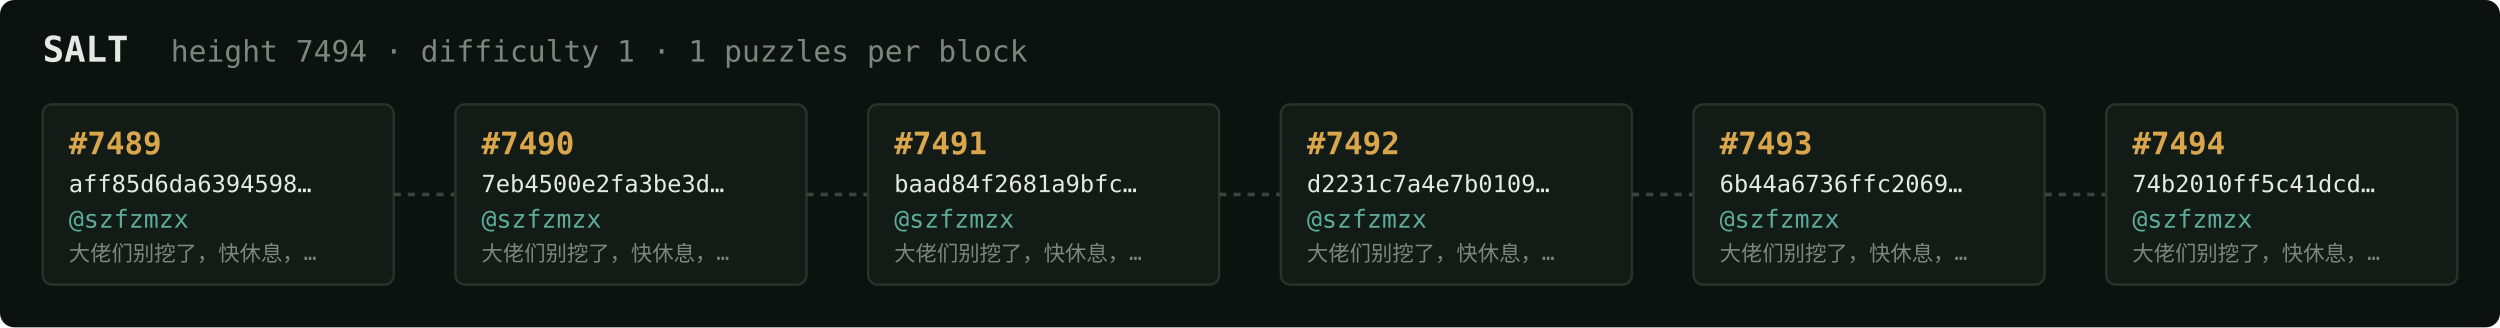
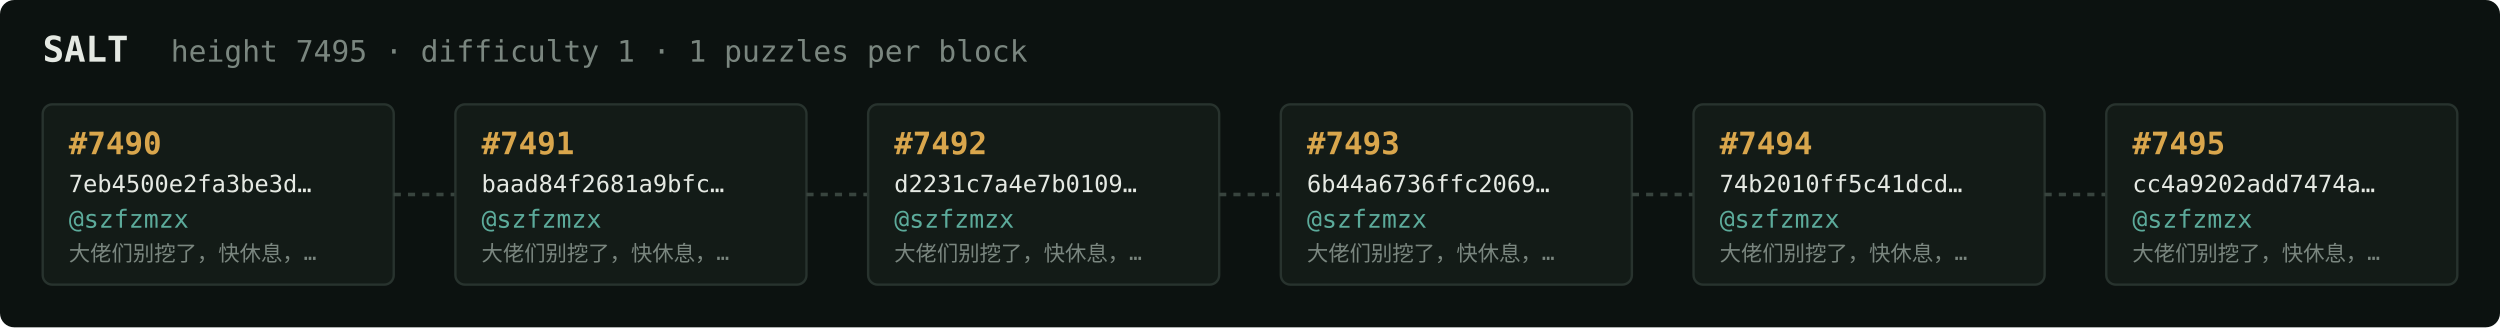
<svg xmlns="http://www.w3.org/2000/svg" width="1054" height="138" viewBox="0 0 1054 138" font-family="ui-monospace,SFMono-Regular,Menlo,monospace">
  <rect fill="#0c1210" width="1054" height="138" rx="6" />
  <text x="18" y="26" fill="#e5e9e3" font-size="15" font-weight="700">SALT</text>
-   <text x="72" y="26" fill="#7a867f" font-size="12.5">height 7494 · difficulty 1 · 1 puzzles per block</text>
+   <text x="72" y="26" fill="#7a867f" font-size="12.5">height 7495 · difficulty 1 · 1 puzzles per block</text>
  <rect x="18" y="44" width="148" height="76" rx="4" fill="#131b17" stroke="#28332e" stroke-width="1" />
-   <text x="29" y="65" fill="#d9a64c" font-size="13" font-weight="700">#7489</text>
-   <text x="29" y="81" fill="#e5e9e3" font-size="10">aff85d6da6394598…</text>
+   <text x="29" y="65" fill="#d9a64c" font-size="13" font-weight="700">#7490</text>
+   <text x="29" y="81" fill="#e5e9e3" font-size="10">7eb4500e2fa3be3d…</text>
  <text x="29" y="96" fill="#5cab9b" font-size="10.5">@szfzmzx</text>
  <text x="29" y="110" fill="#7a867f" font-size="9">大佬们别挖了，快休息，…</text>
  <line x1="166" y1="82.0" x2="192" y2="82.0" stroke="#38443e" stroke-width="1.5" stroke-dasharray="3 3" />
  <rect x="192" y="44" width="148" height="76" rx="4" fill="#131b17" stroke="#28332e" stroke-width="1" />
-   <text x="203" y="65" fill="#d9a64c" font-size="13" font-weight="700">#7490</text>
-   <text x="203" y="81" fill="#e5e9e3" font-size="10">7eb4500e2fa3be3d…</text>
+   <text x="203" y="65" fill="#d9a64c" font-size="13" font-weight="700">#7491</text>
+   <text x="203" y="81" fill="#e5e9e3" font-size="10">baad84f2681a9bfc…</text>
  <text x="203" y="96" fill="#5cab9b" font-size="10.5">@szfzmzx</text>
  <text x="203" y="110" fill="#7a867f" font-size="9">大佬们别挖了，快休息，…</text>
  <line x1="340" y1="82.0" x2="366" y2="82.0" stroke="#38443e" stroke-width="1.5" stroke-dasharray="3 3" />
  <rect x="366" y="44" width="148" height="76" rx="4" fill="#131b17" stroke="#28332e" stroke-width="1" />
-   <text x="377" y="65" fill="#d9a64c" font-size="13" font-weight="700">#7491</text>
-   <text x="377" y="81" fill="#e5e9e3" font-size="10">baad84f2681a9bfc…</text>
+   <text x="377" y="65" fill="#d9a64c" font-size="13" font-weight="700">#7492</text>
+   <text x="377" y="81" fill="#e5e9e3" font-size="10">d2231c7a4e7b0109…</text>
  <text x="377" y="96" fill="#5cab9b" font-size="10.5">@szfzmzx</text>
  <text x="377" y="110" fill="#7a867f" font-size="9">大佬们别挖了，快休息，…</text>
  <line x1="514" y1="82.0" x2="540" y2="82.0" stroke="#38443e" stroke-width="1.5" stroke-dasharray="3 3" />
  <rect x="540" y="44" width="148" height="76" rx="4" fill="#131b17" stroke="#28332e" stroke-width="1" />
-   <text x="551" y="65" fill="#d9a64c" font-size="13" font-weight="700">#7492</text>
-   <text x="551" y="81" fill="#e5e9e3" font-size="10">d2231c7a4e7b0109…</text>
+   <text x="551" y="65" fill="#d9a64c" font-size="13" font-weight="700">#7493</text>
+   <text x="551" y="81" fill="#e5e9e3" font-size="10">6b44a6736ffc2069…</text>
  <text x="551" y="96" fill="#5cab9b" font-size="10.5">@szfzmzx</text>
  <text x="551" y="110" fill="#7a867f" font-size="9">大佬们别挖了，快休息，…</text>
  <line x1="688" y1="82.0" x2="714" y2="82.0" stroke="#38443e" stroke-width="1.5" stroke-dasharray="3 3" />
  <rect x="714" y="44" width="148" height="76" rx="4" fill="#131b17" stroke="#28332e" stroke-width="1" />
-   <text x="725" y="65" fill="#d9a64c" font-size="13" font-weight="700">#7493</text>
-   <text x="725" y="81" fill="#e5e9e3" font-size="10">6b44a6736ffc2069…</text>
+   <text x="725" y="65" fill="#d9a64c" font-size="13" font-weight="700">#7494</text>
+   <text x="725" y="81" fill="#e5e9e3" font-size="10">74b2010ff5c41dcd…</text>
  <text x="725" y="96" fill="#5cab9b" font-size="10.5">@szfzmzx</text>
  <text x="725" y="110" fill="#7a867f" font-size="9">大佬们别挖了，快休息，…</text>
  <line x1="862" y1="82.0" x2="888" y2="82.0" stroke="#38443e" stroke-width="1.5" stroke-dasharray="3 3" />
  <rect x="888" y="44" width="148" height="76" rx="4" fill="#131b17" stroke="#28332e" stroke-width="1" />
-   <text x="899" y="65" fill="#d9a64c" font-size="13" font-weight="700">#7494</text>
-   <text x="899" y="81" fill="#e5e9e3" font-size="10">74b2010ff5c41dcd…</text>
+   <text x="899" y="65" fill="#d9a64c" font-size="13" font-weight="700">#7495</text>
+   <text x="899" y="81" fill="#e5e9e3" font-size="10">cc4a9202add7474a…</text>
  <text x="899" y="96" fill="#5cab9b" font-size="10.5">@szfzmzx</text>
  <text x="899" y="110" fill="#7a867f" font-size="9">大佬们别挖了，快休息，…</text>
</svg>
